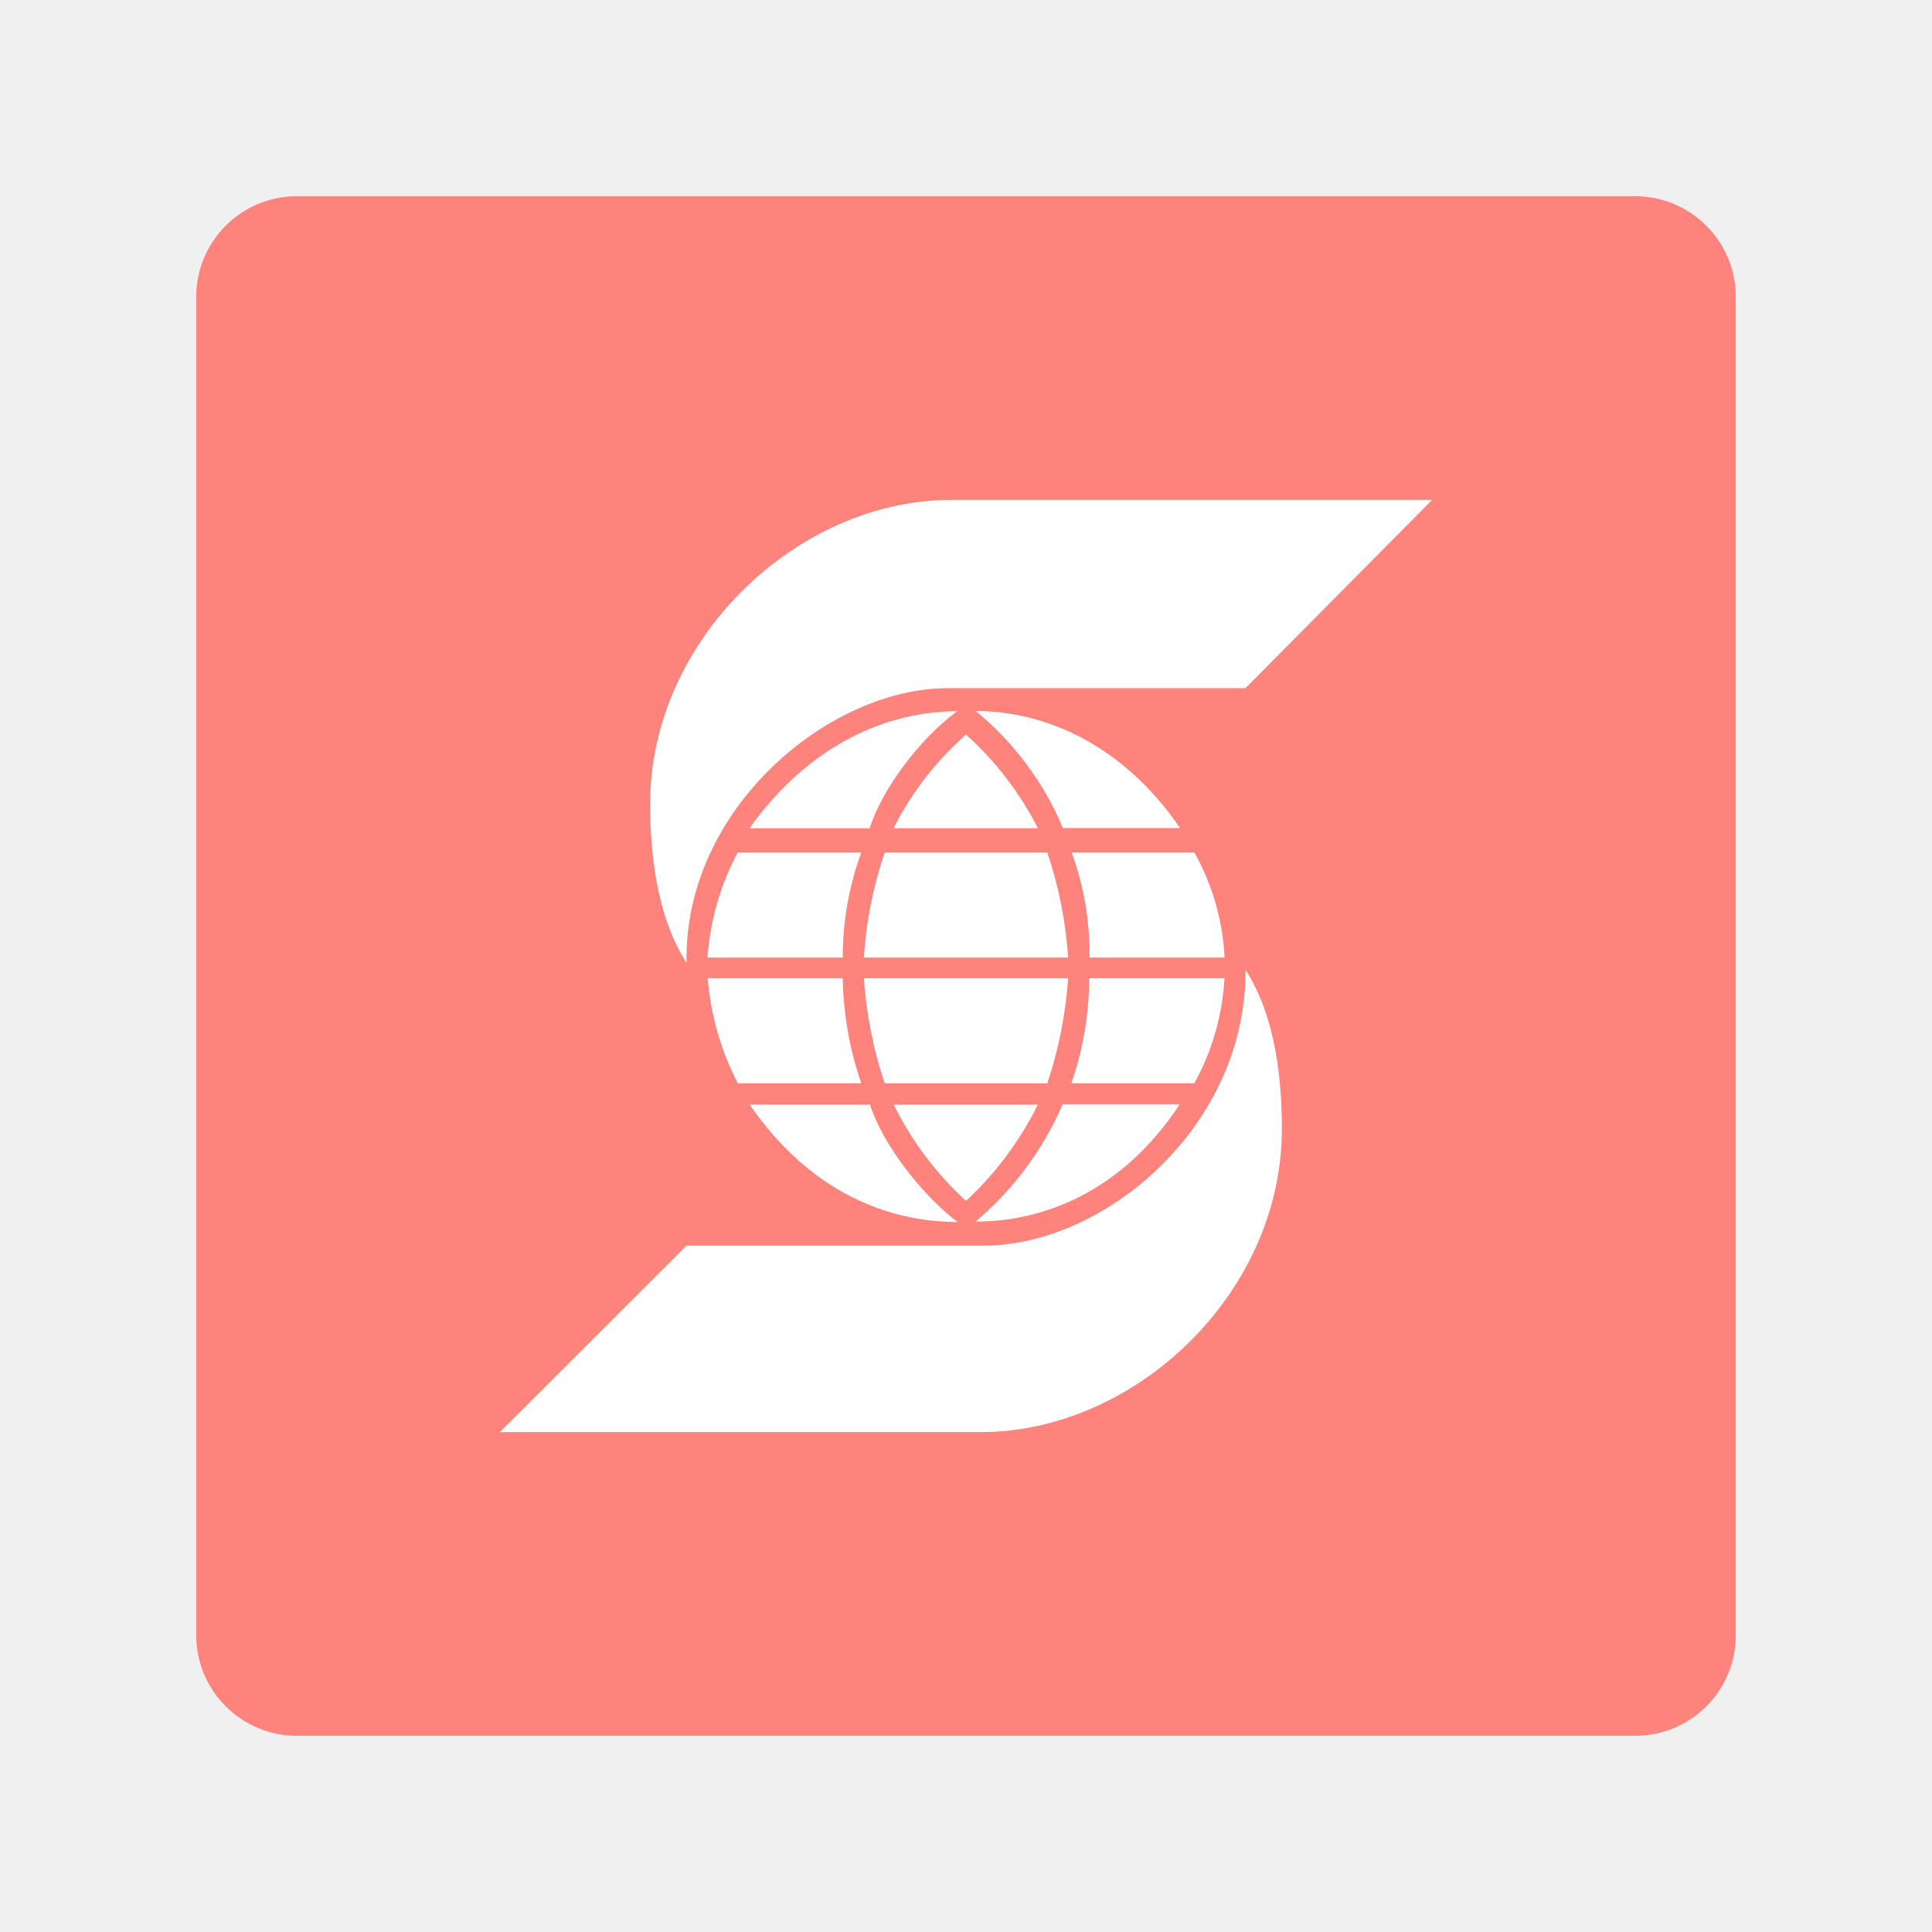
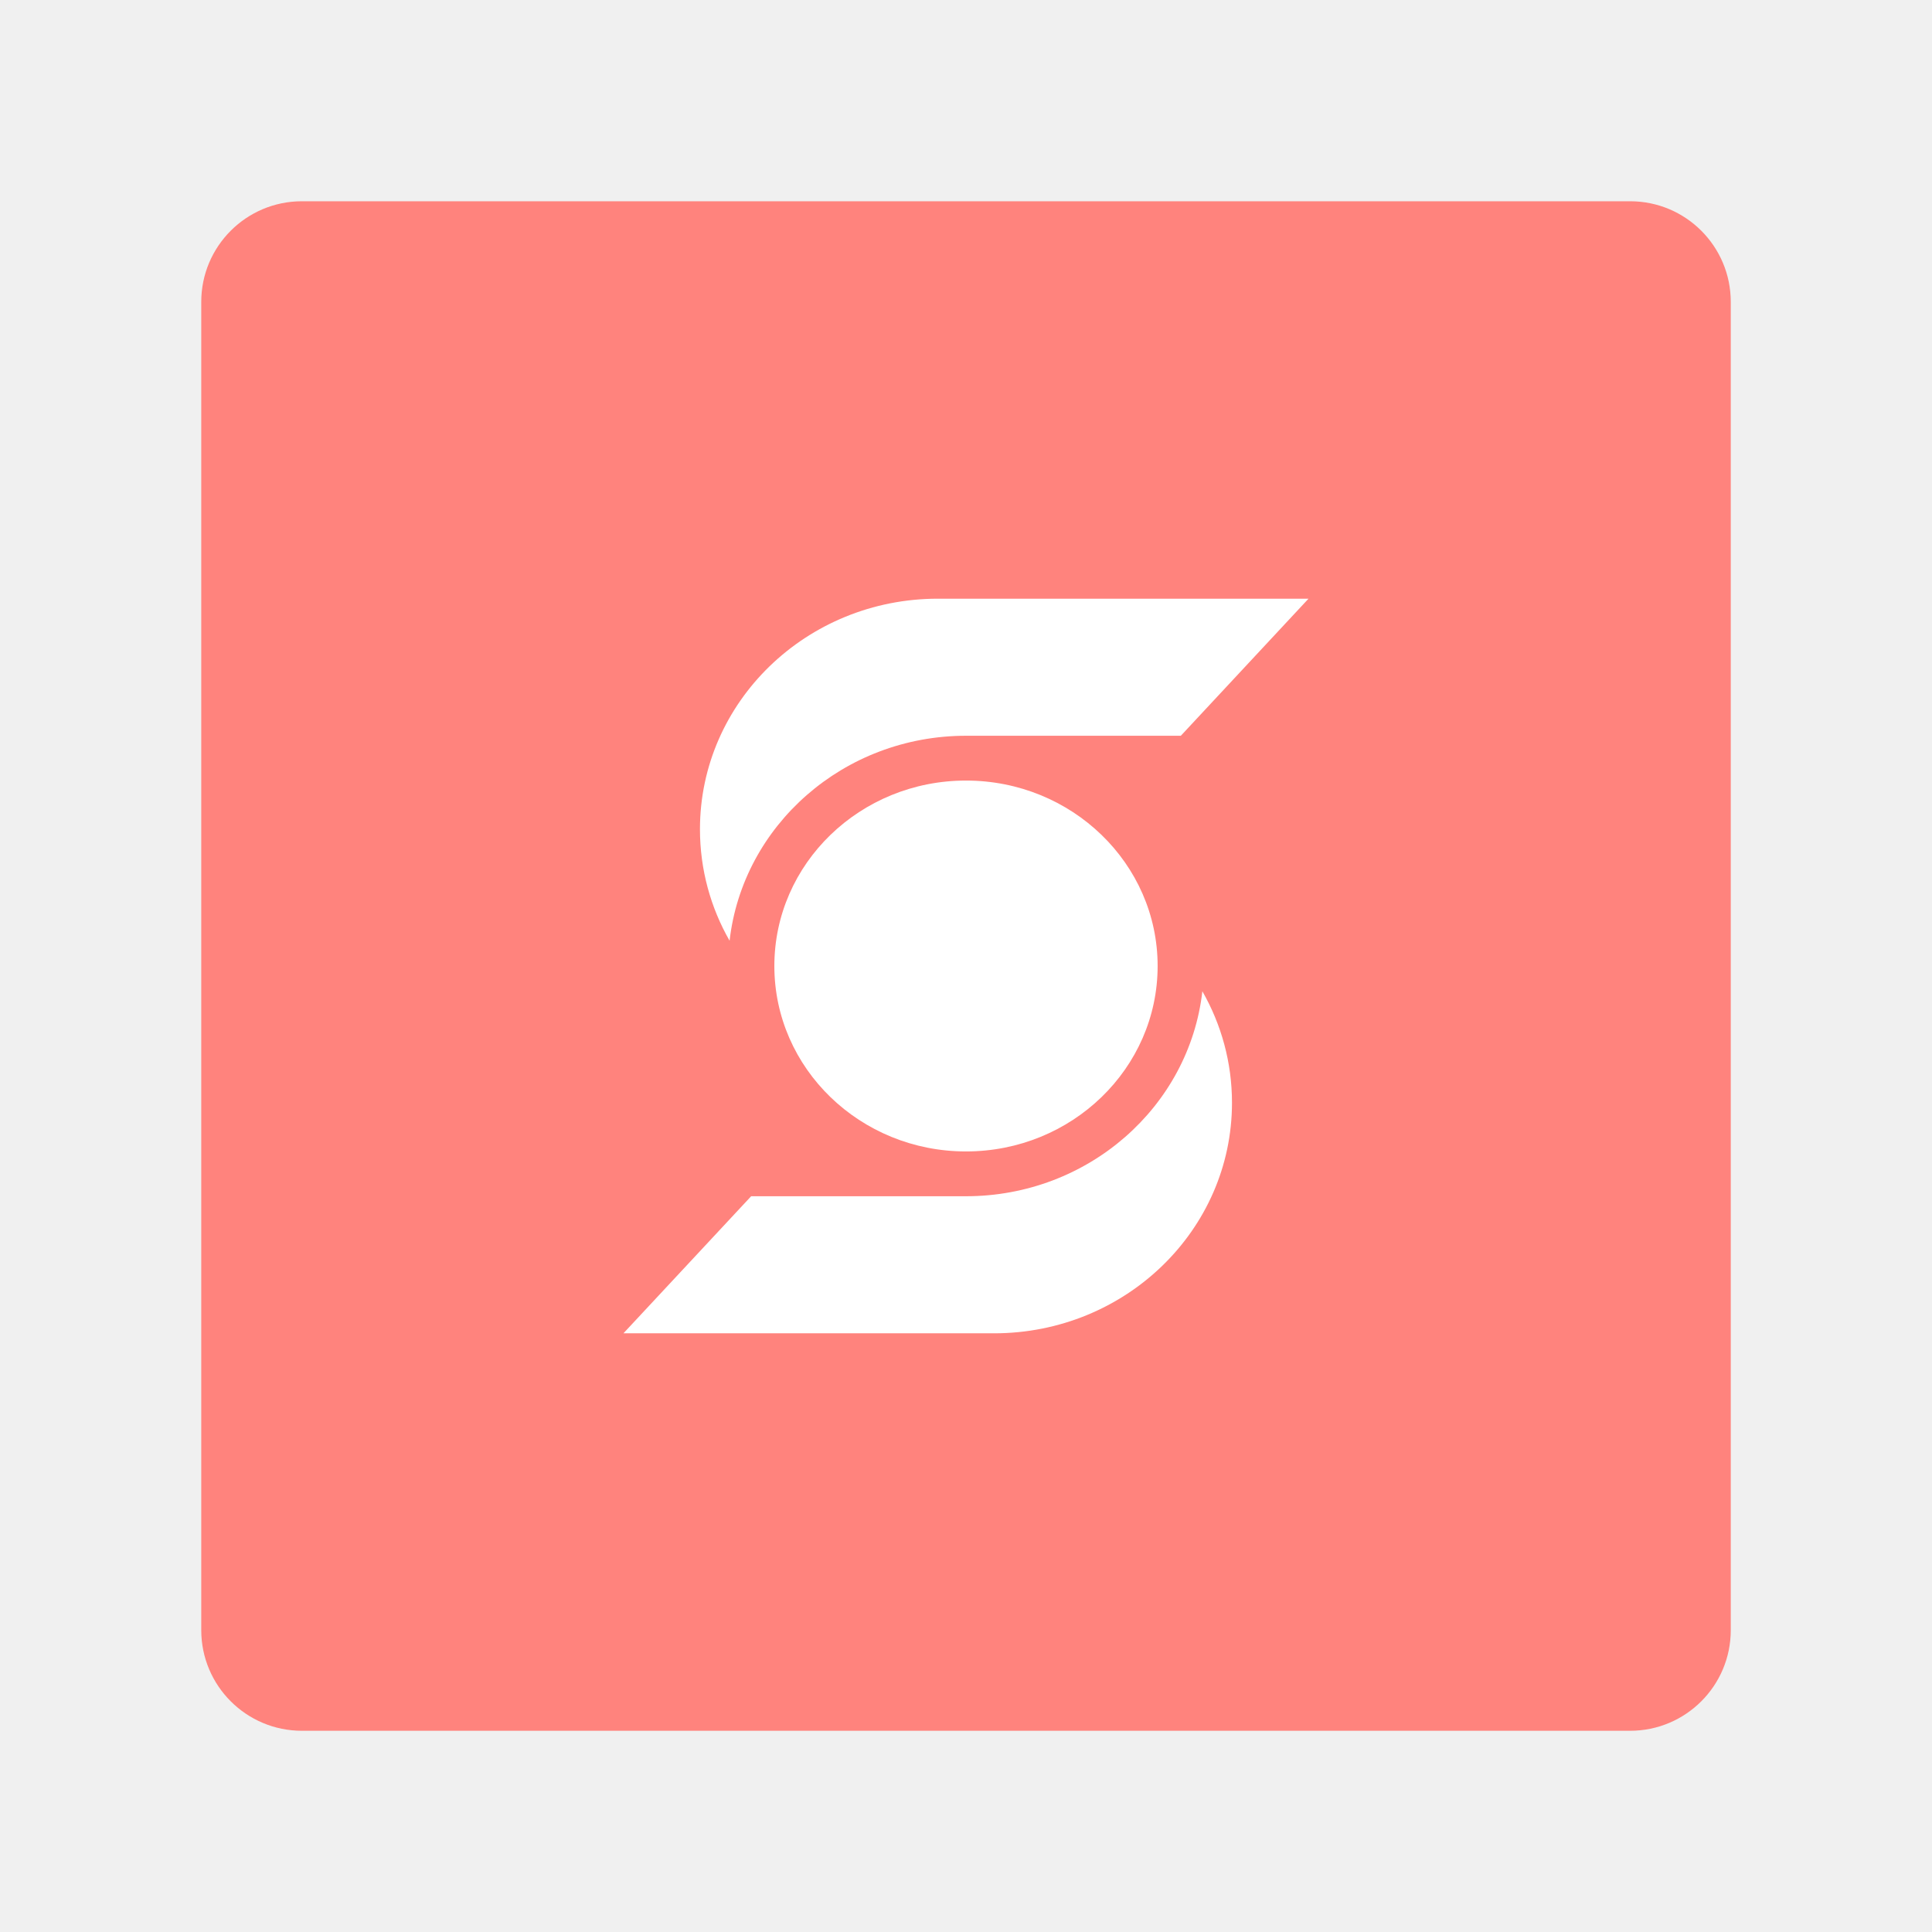
- <svg xmlns="http://www.w3.org/2000/svg" viewBox="0 0 192 192">
-   <rect x="19.5" y="19.5" width="153" height="153" rx="10" fill="#ff837d" />
-   <path d="M123.77,96c.32,15.84-14,27.79-26,27.79H68.23L49.68,142.32h47.8c15.27,0,29.91-13.73,29.91-30.12,0-4.82-.58-11.09-3.62-15.84V96m-5.08,11.66a24.5,24.5,0,0,0,3-10.44H108.25a32.57,32.57,0,0,1-1.78,10.44Zm-13.09,2.08a31.35,31.35,0,0,1-8.66,11.66c6.82,0,14.61-3,20.3-11.66Zm-1.52-2.08a42.12,42.12,0,0,0,2.07-10.44H85.85a41.67,41.67,0,0,0,2.07,10.44Zm-18.49,0a33.87,33.87,0,0,1-1.84-10.44H70.33a27.34,27.34,0,0,0,3,10.44ZM96,119.34a33,33,0,0,0,7.14-9.56H88.82A32.31,32.31,0,0,0,96,119.34ZM74.5,109.78c6,8.69,13.74,11.66,20.66,11.66-3.63-2.75-7.47-7.79-8.7-11.66Zm32-25.06a29.37,29.37,0,0,1,1.78,10.44h13.42a23.93,23.93,0,0,0-3-10.44Zm10.77-2.43c-5.69-8.34-13.48-11.63-20.3-11.63a30,30,0,0,1,8.66,11.63ZM87.92,84.72a40.13,40.13,0,0,0-2.07,10.44h20.3a41,41,0,0,0-2.07-10.44Zm-14.61,0a26.13,26.13,0,0,0-3,10.44H83.75a30.32,30.32,0,0,1,1.84-10.44ZM96,73a31.39,31.39,0,0,0-7.21,9.31h14.36A32.21,32.21,0,0,0,96,73Zm-9.57,9.31c1.23-3.94,5.08-9,8.7-11.63-6.92,0-14.71,3.29-20.65,11.63ZM68.23,95.71c-3-4.72-3.62-11-3.62-15.81,0-16.39,14.64-30.22,29.9-30.22h47.81L123.77,68.39H94.19C82.3,68.39,67.91,80.45,68.23,95.71Z" fill="#fff" />
+ <svg xmlns="http://www.w3.org/2000/svg" width="192" height="192" viewBox="0 0 50.8 50.8" version="1.1" id="svg5">
+   <defs id="defs2">
+     <style id="style2980">.a{fill:none;stroke:#b1b5bd;stroke-linecap:round;stroke-linejoin:round;isolation:isolate;opacity:0.63;}</style>
+     <style id="style11076">.a{fill:none;stroke:#b1b5bd;stroke-linecap:round;stroke-linejoin:round;isolation:isolate;opacity:0.63;}</style>
+   </defs>
+   <g id="layer1">
+     <g id="g13916" transform="translate(-99.76619)">
+       <rect class="a" x="105.058" y="5.292" width="40.217" height="40.217" rx="2.646" id="rect9031" style="opacity:1;fill:#ff837d;fill-opacity:1;stroke:none;stroke-width:0.265" />
+       <path fill-rule="evenodd" clip-rule="evenodd" d="m 130.815,19.346 h -5.646 c -3.22,0 -5.872,2.357 -6.219,5.388 h -9.5e-4 c -0.496,-0.868 -0.778,-1.867 -0.778,-2.93 0,-3.348 2.801,-6.062 6.257,-6.062 h 9.744 z" fill="#ec111a" id="path9033" style="fill:#ffffff;fill-opacity:1;stroke-width:0.036" />
+       <path fill-rule="evenodd" clip-rule="evenodd" d="m 119.517,31.454 h 5.646 c 3.22,0 5.873,-2.357 6.218,-5.388 h 0.001 c 0.496,0.868 0.778,1.867 0.778,2.93 0,3.348 -2.801,6.062 -6.257,6.062 h -9.744 z" fill="#ec111a" id="path9035" style="fill:#ffffff;fill-opacity:1;stroke-width:0.036" />
+       <path fill-rule="evenodd" clip-rule="evenodd" d="m 130.205,25.4 c 0,2.693 -2.256,4.876 -5.039,4.876 -2.783,0 -5.039,-2.183 -5.039,-4.876 0,-2.693 2.256,-4.876 5.039,-4.876 2.783,0 5.039,2.183 5.039,4.876 z" fill="#ec111a" id="path9037" style="fill:#ffffff;fill-opacity:1;stroke-width:0.036" />
+     </g>
+   </g>
</svg>
